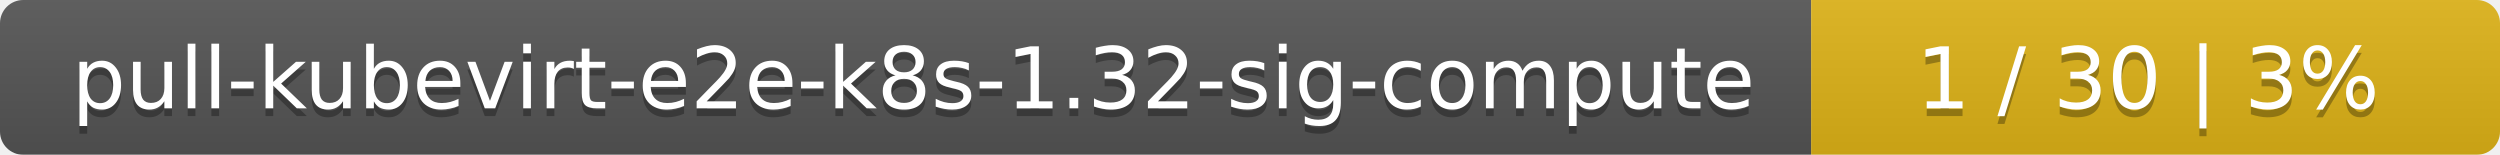
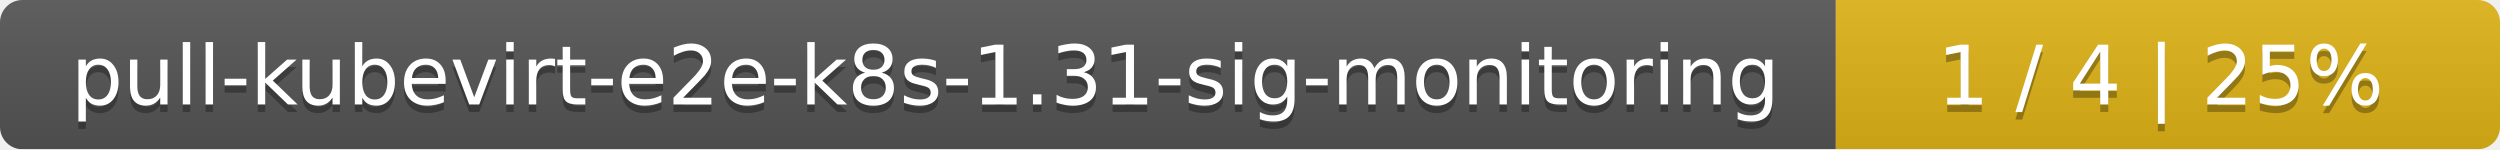
- <svg xmlns="http://www.w3.org/2000/svg" width="323" height="20">
+ <svg xmlns="http://www.w3.org/2000/svg" width="335" height="20">
  <linearGradient id="smooth" x2="0" y2="100%">
    <stop offset="0" stop-color="#bbb" stop-opacity=".1" />
    <stop offset="1" stop-opacity=".1" />
  </linearGradient>
  <mask id="round">
-     <rect width="323" height="20" rx="3" fill="#fff" />
+     <rect width="335" height="20" rx="3" fill="#fff" />
  </mask>
  <g mask="url(#round)">
-     <rect width="234" height="20" fill="#555" />
-     <rect x="234" width="89" height="20" fill="#dfb317" />
-     <rect width="323" height="20" fill="url(#smooth)" />
+     <rect width="246" height="20" fill="#555" />
+     <rect x="246" width="89" height="20" fill="#dfb317" />
+     <rect width="335" height="20" fill="url(#smooth)" />
  </g>
  <g fill="#fff" text-anchor="middle" font-family="DejaVu Sans,Verdana,Geneva,sans-serif" font-size="11">
-     <text x="118" y="15" fill="#010101" fill-opacity=".3">pull-kubevirt-e2e-k8s-1.32-sig-compute</text>
-     <text x="118" y="14">pull-kubevirt-e2e-k8s-1.32-sig-compute</text>
-     <text x="277.5" y="15" fill="#010101" fill-opacity=".3">1 / 30    |    3%</text>
-     <text x="277.5" y="14">1 / 30    |    3%</text>
+     <text x="124" y="15" fill="#010101" fill-opacity=".3">pull-kubevirt-e2e-k8s-1.31-sig-monitoring</text>
+     <text x="124" y="14">pull-kubevirt-e2e-k8s-1.31-sig-monitoring</text>
+     <text x="289.5" y="15" fill="#010101" fill-opacity=".3">1 / 4    |    25%</text>
+     <text x="289.5" y="14">1 / 4    |    25%</text>
  </g>
</svg>
